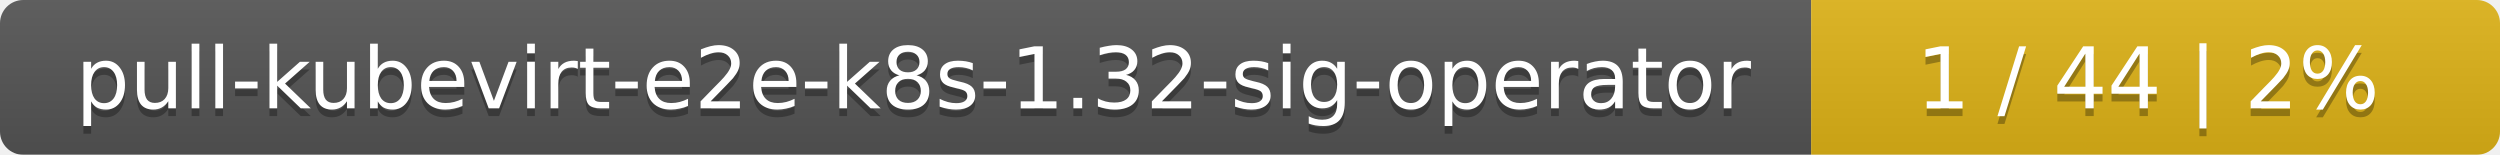
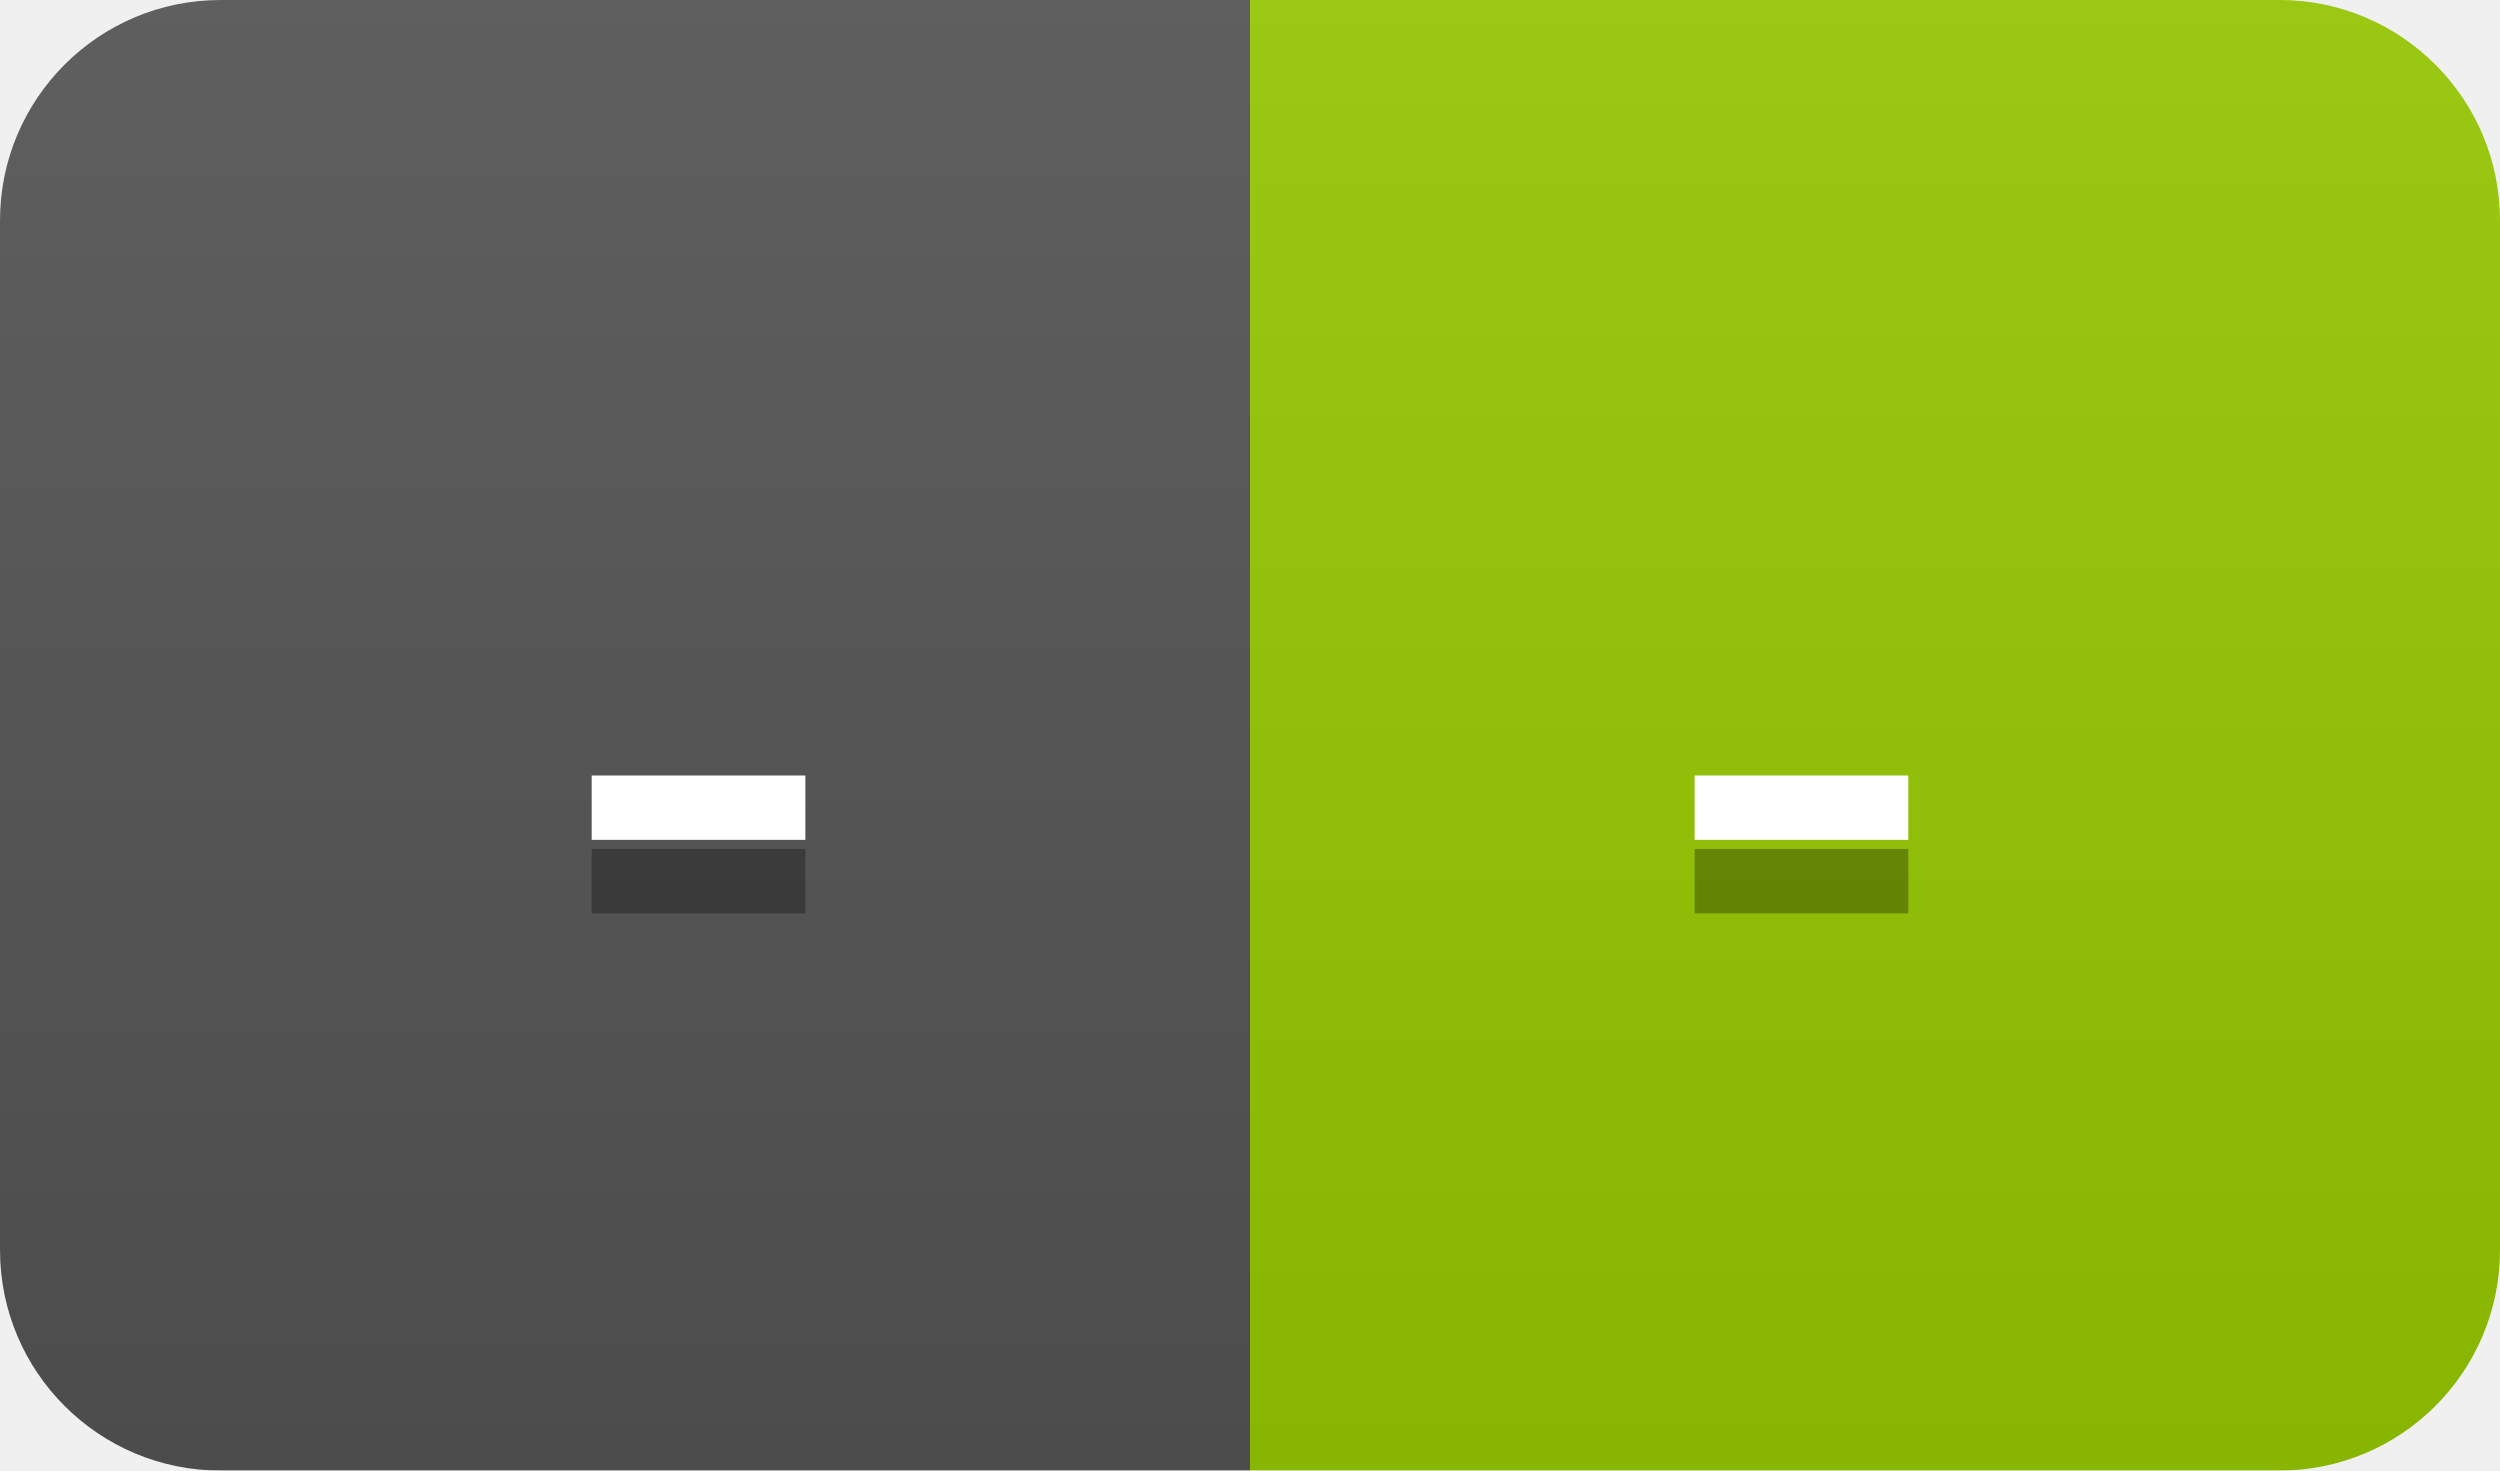
- <svg xmlns="http://www.w3.org/2000/svg" width="323" height="20">
+ <svg xmlns="http://www.w3.org/2000/svg" width="34" height="20">
  <linearGradient id="smooth" x2="0" y2="100%">
    <stop offset="0" stop-color="#bbb" stop-opacity=".1" />
    <stop offset="1" stop-opacity=".1" />
  </linearGradient>
  <mask id="round">
-     <rect width="323" height="20" rx="3" fill="#fff" />
+     <rect width="34" height="20" rx="3" fill="#fff" />
  </mask>
  <g mask="url(#round)">
-     <rect width="234" height="20" fill="#555" />
-     <rect x="234" width="89" height="20" fill="#dfb317" />
-     <rect width="323" height="20" fill="url(#smooth)" />
+     <rect width="17" height="20" fill="#555" />
+     <rect x="17" width="17" height="20" fill="#97ca00" />
+     <rect width="34" height="20" fill="url(#smooth)" />
  </g>
  <g fill="#fff" text-anchor="middle" font-family="DejaVu Sans,Verdana,Geneva,sans-serif" font-size="11">
-     <text x="118" y="15" fill="#010101" fill-opacity=".3">pull-kubevirt-e2e-k8s-1.32-sig-operator</text>
-     <text x="118" y="14">pull-kubevirt-e2e-k8s-1.32-sig-operator</text>
-     <text x="277.5" y="15" fill="#010101" fill-opacity=".3">1 / 44    |    2%</text>
-     <text x="277.5" y="14">1 / 44    |    2%</text>
+     <text x="9.5" y="15" fill="#010101" fill-opacity=".3">-</text>
+     <text x="9.5" y="14">-</text>
+     <text x="24.5" y="15" fill="#010101" fill-opacity=".3">-</text>
+     <text x="24.5" y="14">-</text>
  </g>
</svg>
